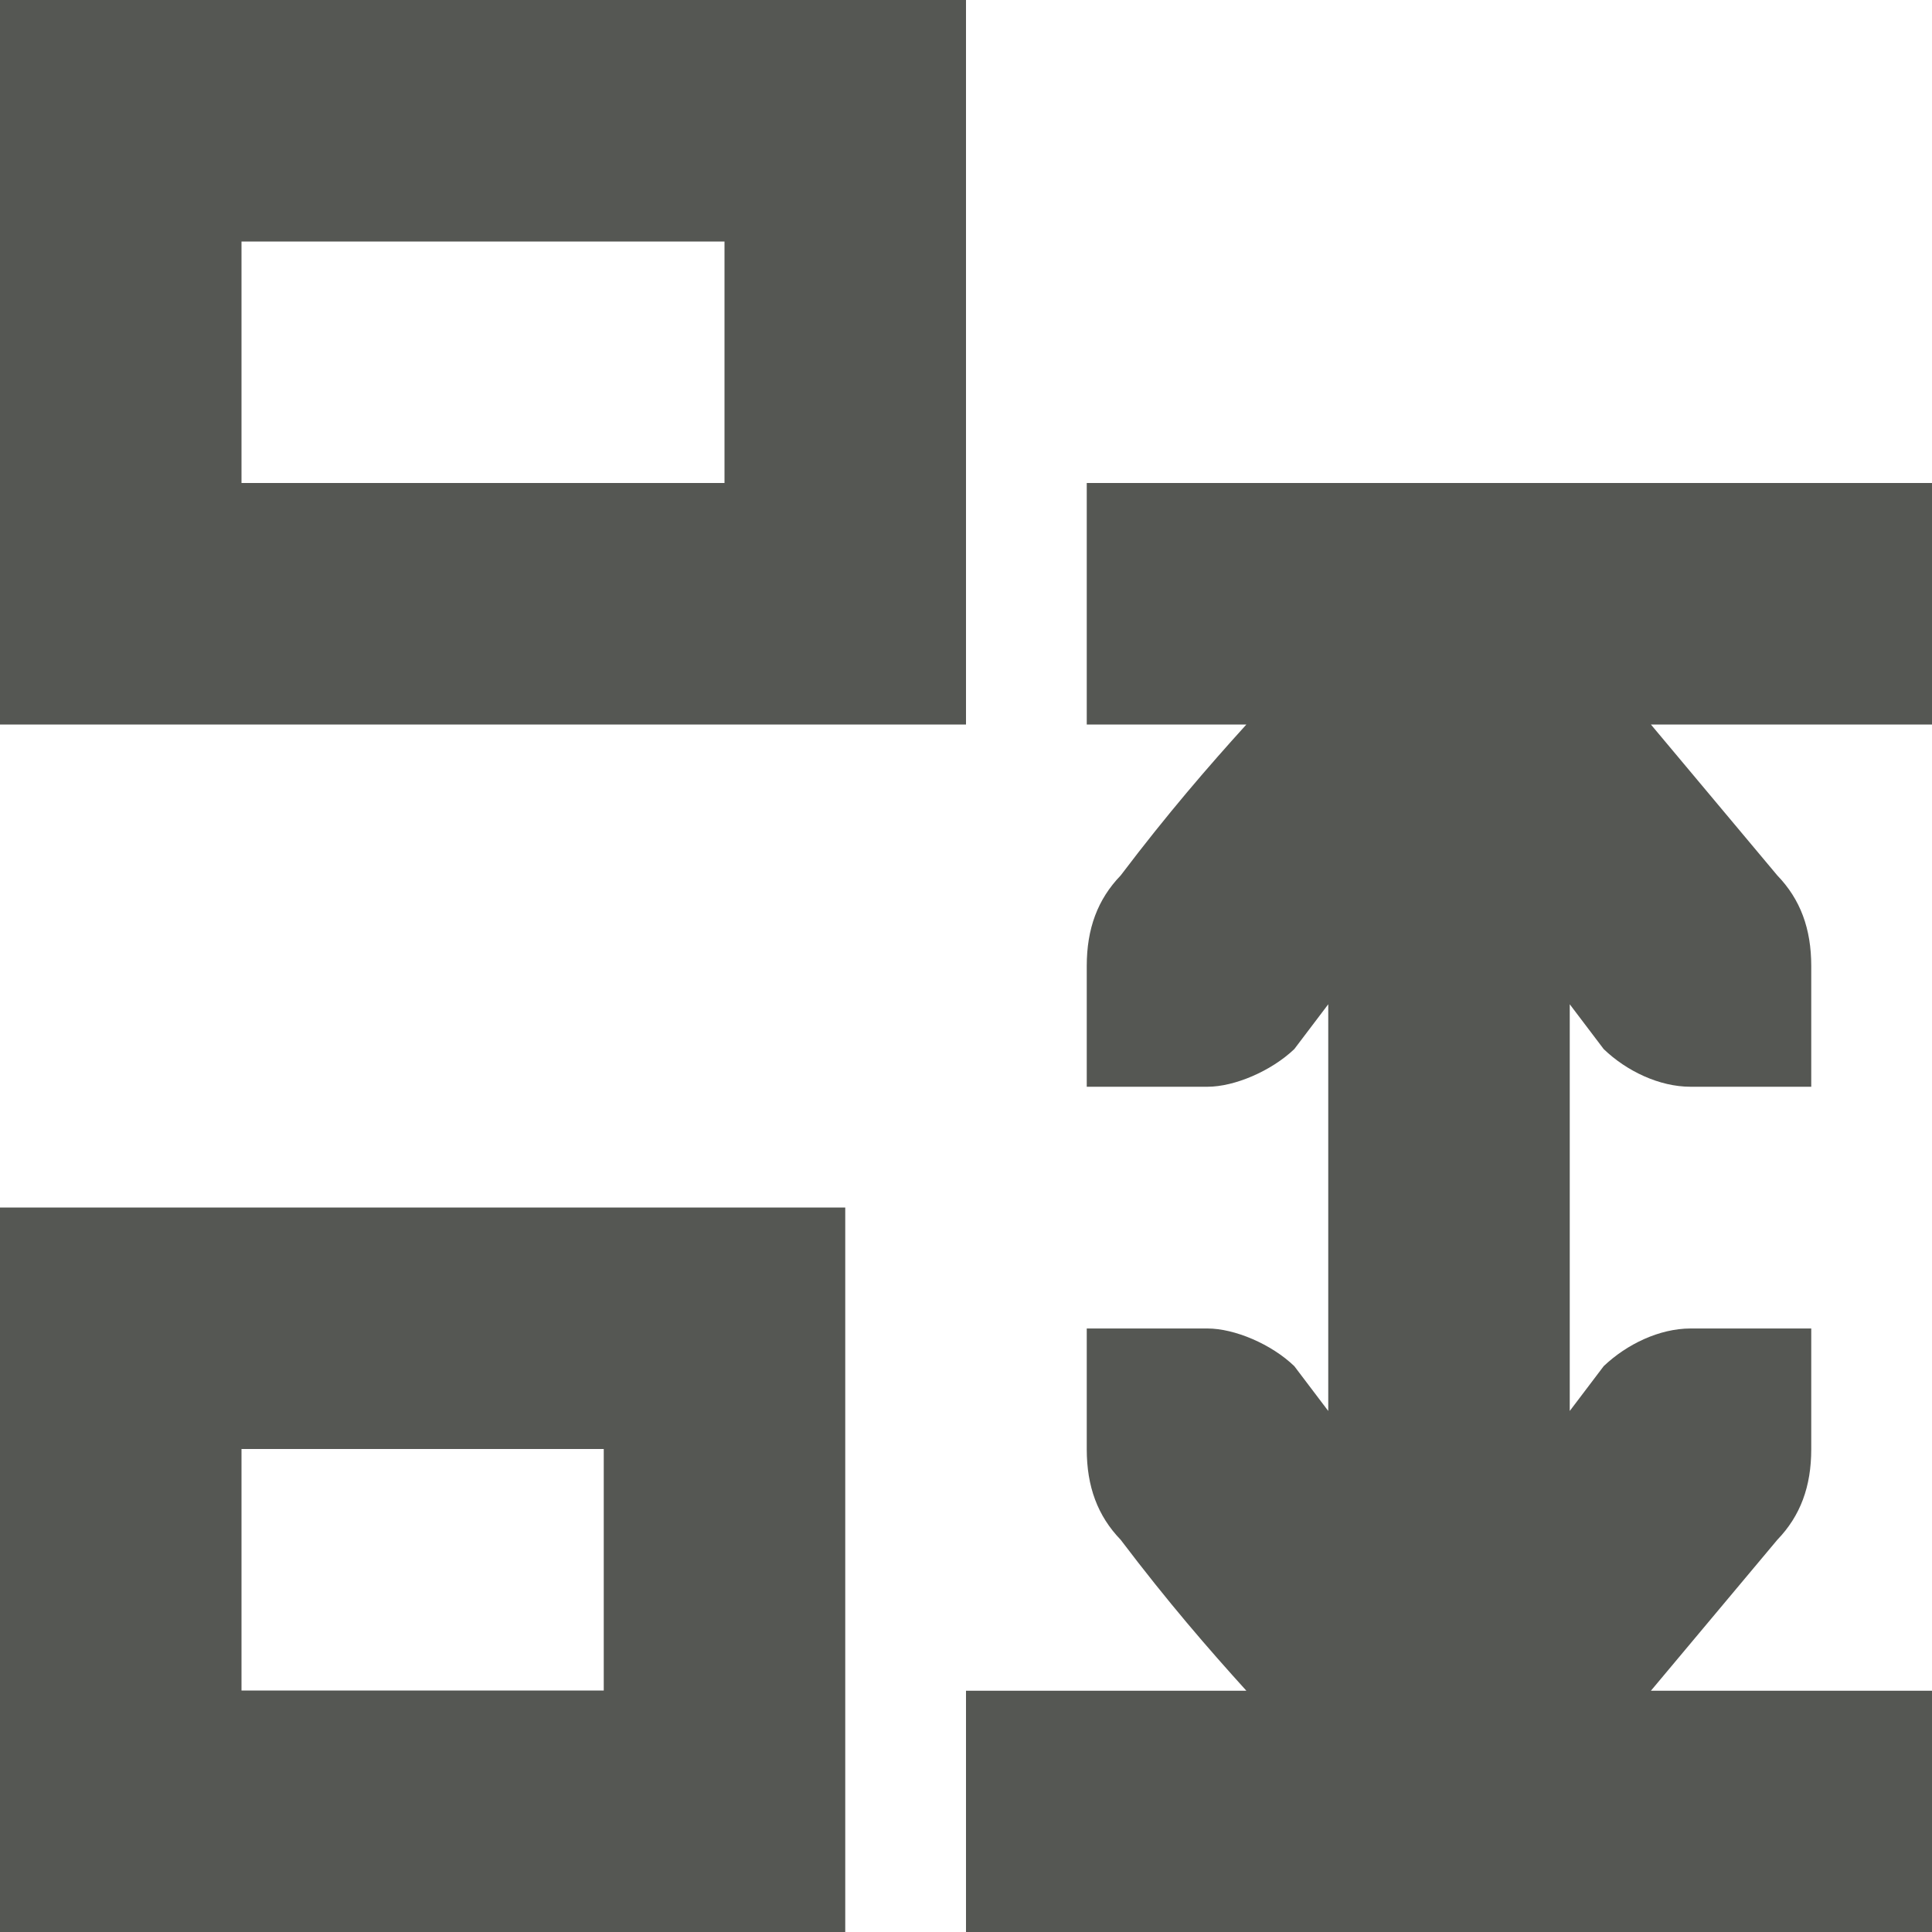
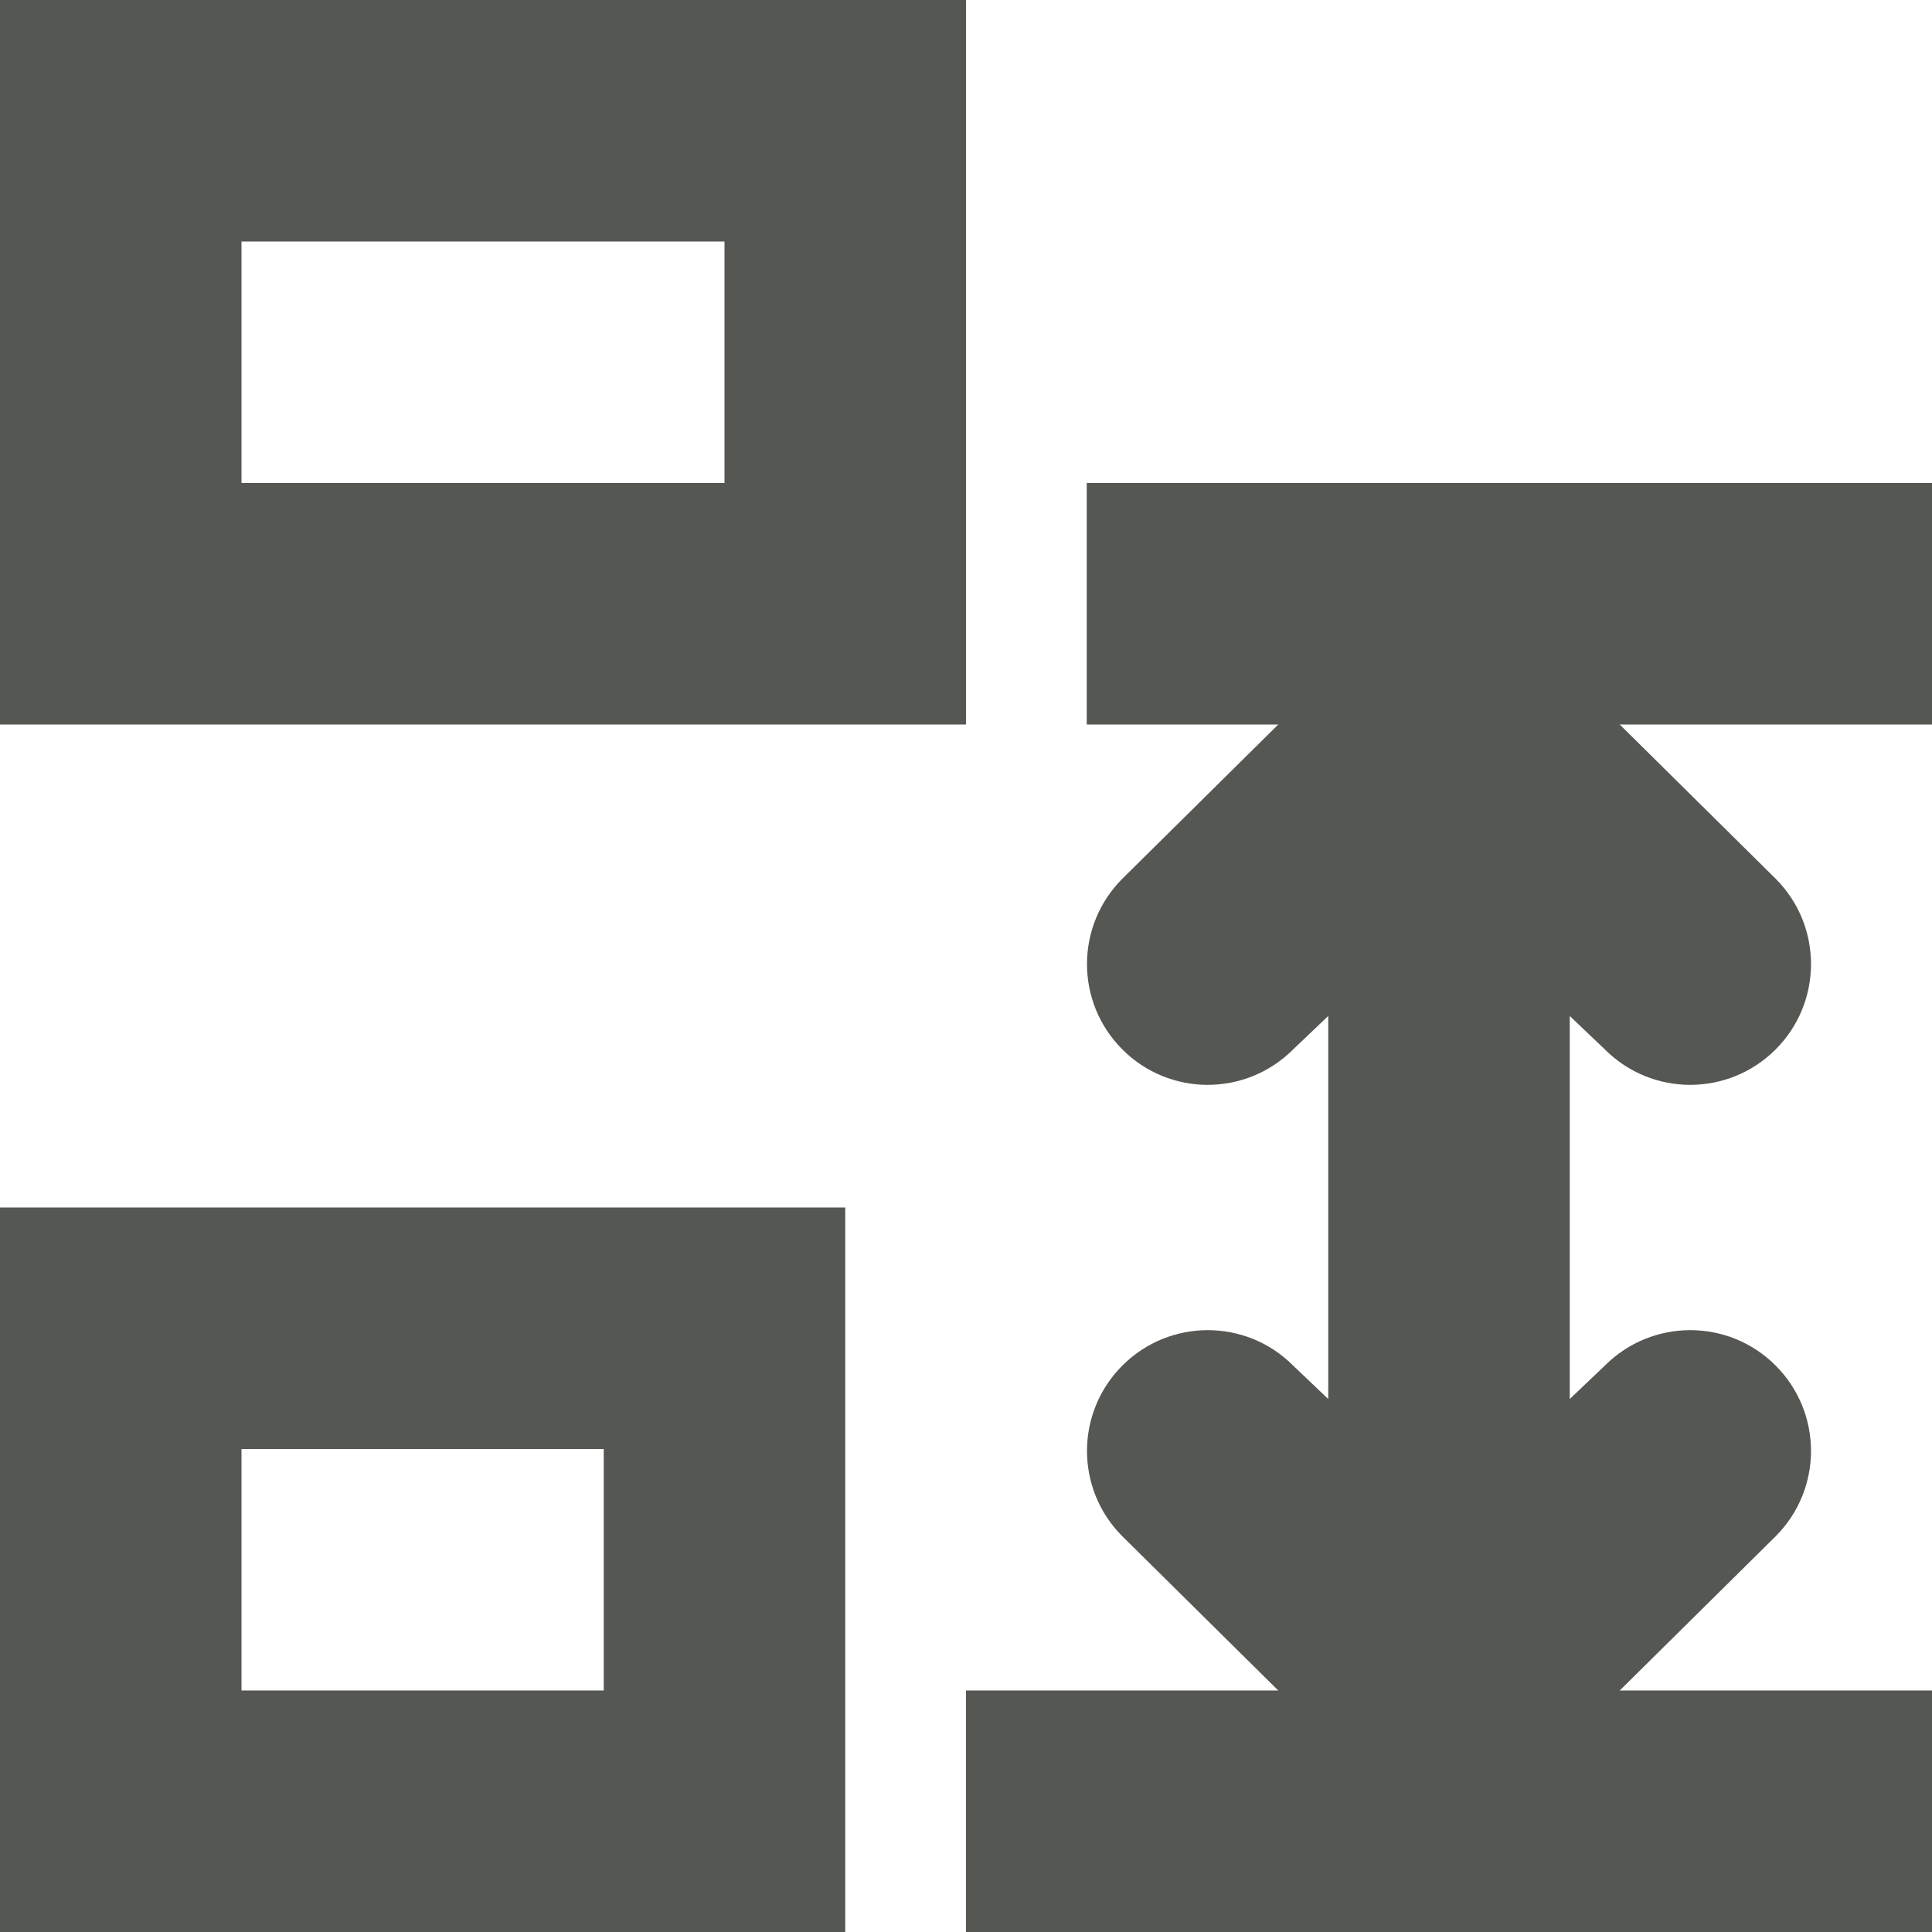
<svg xmlns="http://www.w3.org/2000/svg" viewBox="0 0 16 16">
-   <path d="m16 4h-7v2h1.322c-.316.349-.65.734-1.041 1.25-.191.198-.281.441-.281.75v.588.412h1c.224 0 .528-.13.719-.312l.281-.371v2.684.684l-.281-.371c-.19-.183-.495-.312-.719-.312h-1v.412.588c0 .309.09.552.281.75.391.516.725.901 1.041 1.25h-2.322v2h8v-2h-2.328l1.047-1.25c.191-.198.281-.441.281-.75v-.588-.412h-1c-.257 0-.528.13-.719.312l-.281.371v-.684-2.684l.281.371c.19.183.462.312.719.312h1v-.412-.588c0-.309-.09-.552-.281-.75l-1.047-1.25h2.328zm-9 6h-7v6h7zm1-10h-8v6h8zm-3 12v2h-3v-2zm1-10v2h-4v-2z" fill="#555753" />
+   <g fill="#555753" transform="matrix(1 0 0 -1 0 16)">
+     <path d="m0 0v6h7v-6zm8 0v2h8v-2zm-6 2h3v2h-3zm-2 8v6h8v-6zm9 0v2h7v-2zm-7 2h4v2h-4z" />
+     <path d="m12 1c-.27 0-.529.109-.717.303l-.023.025-.674.672-1.291 1.277c-.195.195-.293.451-.293.707s.098.512.293.707c.391.391 1.024.391 1.414 0l.291-.277v3.172l-.291-.277c-.391-.391-1.024-.391-1.414 0-.195.195-.293.451-.293.707s.098.512.293.707l1.291 1.277.674.672.023.025c.188.194.447.303.717.303.27-0.0.529-.109.717-.303l.023-.025.674-.672 1.291-1.277c.195-.195.293-.451.293-.707s-.098-.512-.293-.707c-.391-.391-1.024-.391-1.414 0l-.291.277v-3.172l.291.277c.391.391 1.024.391 1.414 0 .195-.195.293-.451.293-.707s-.098-.512-.293-.707l-1.291-1.277-.674-.672-.023-.025c-.188-.194-.447-.303-.717-.303z" />
+   </g>
</svg>
